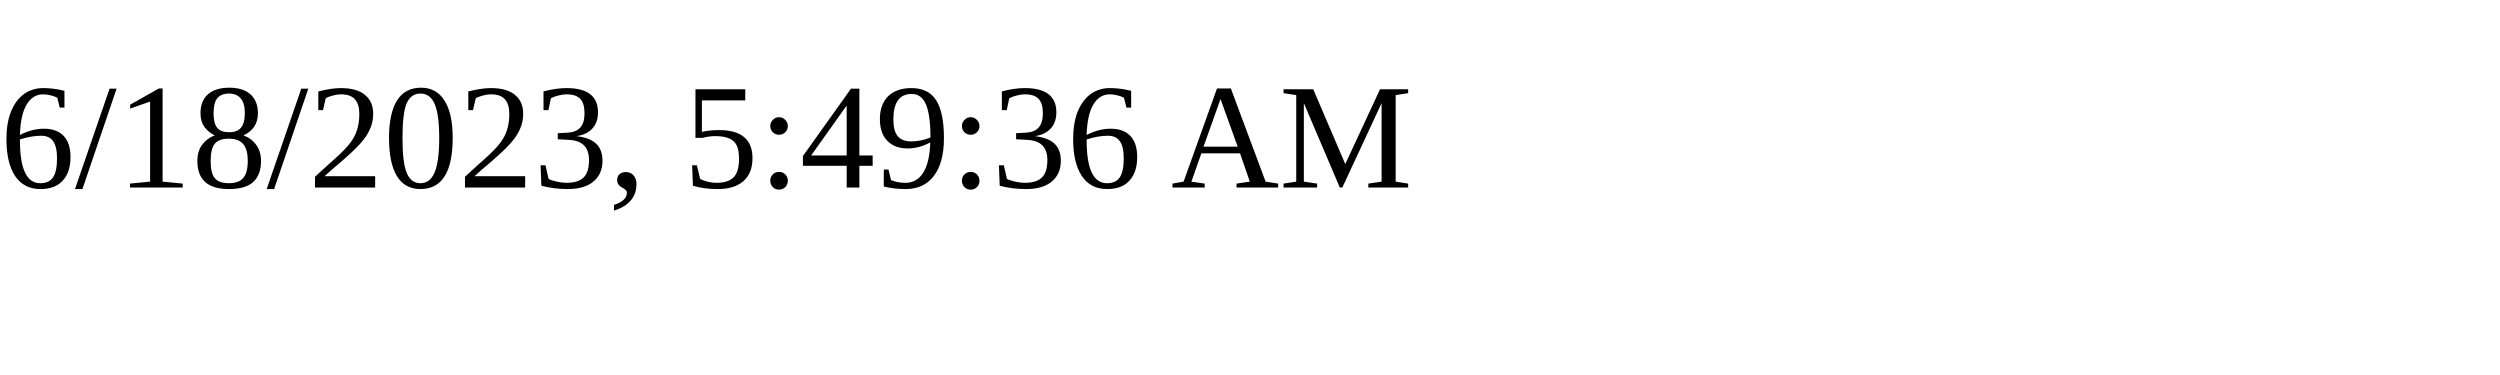
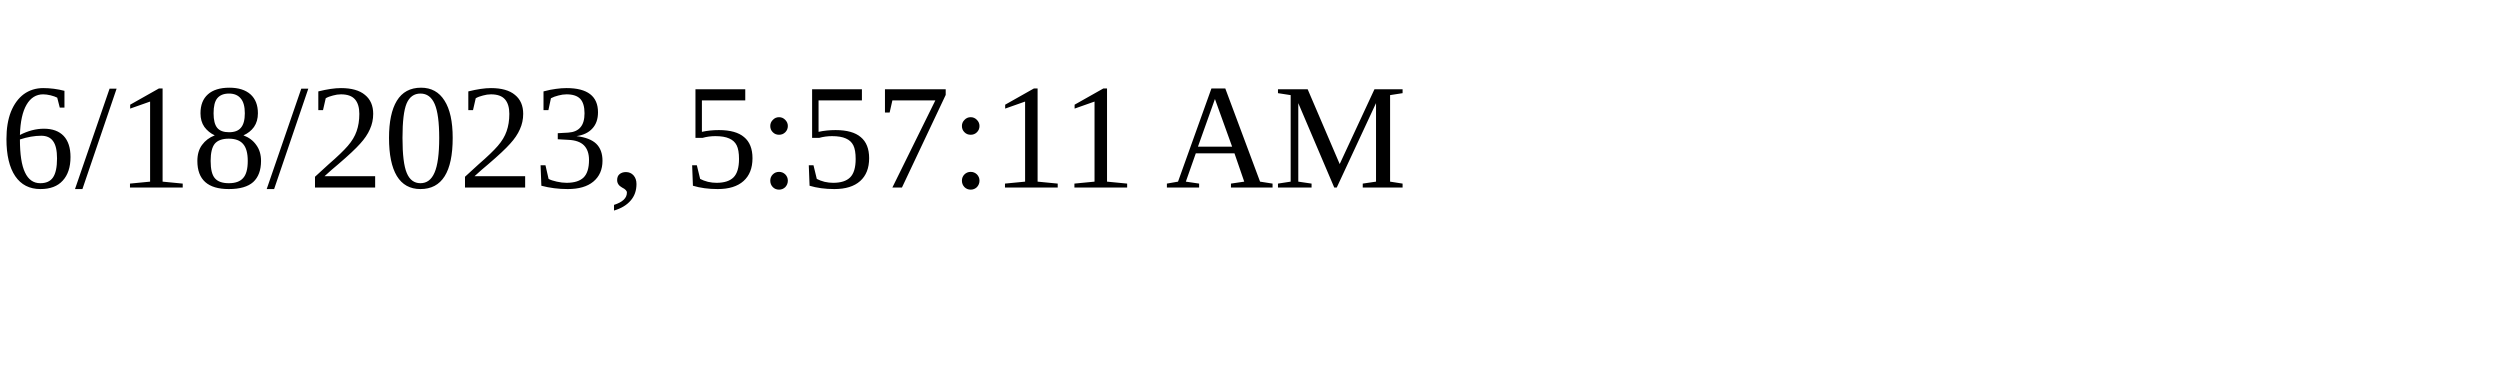
<svg xmlns="http://www.w3.org/2000/svg" height="30" width="200">
-   <text x="0" y="15">6/18/2023, 5:49:36 AM</text>
+   <text x="0" y="15">6/18/2023, 5:57:11 AM</text>
</svg>
